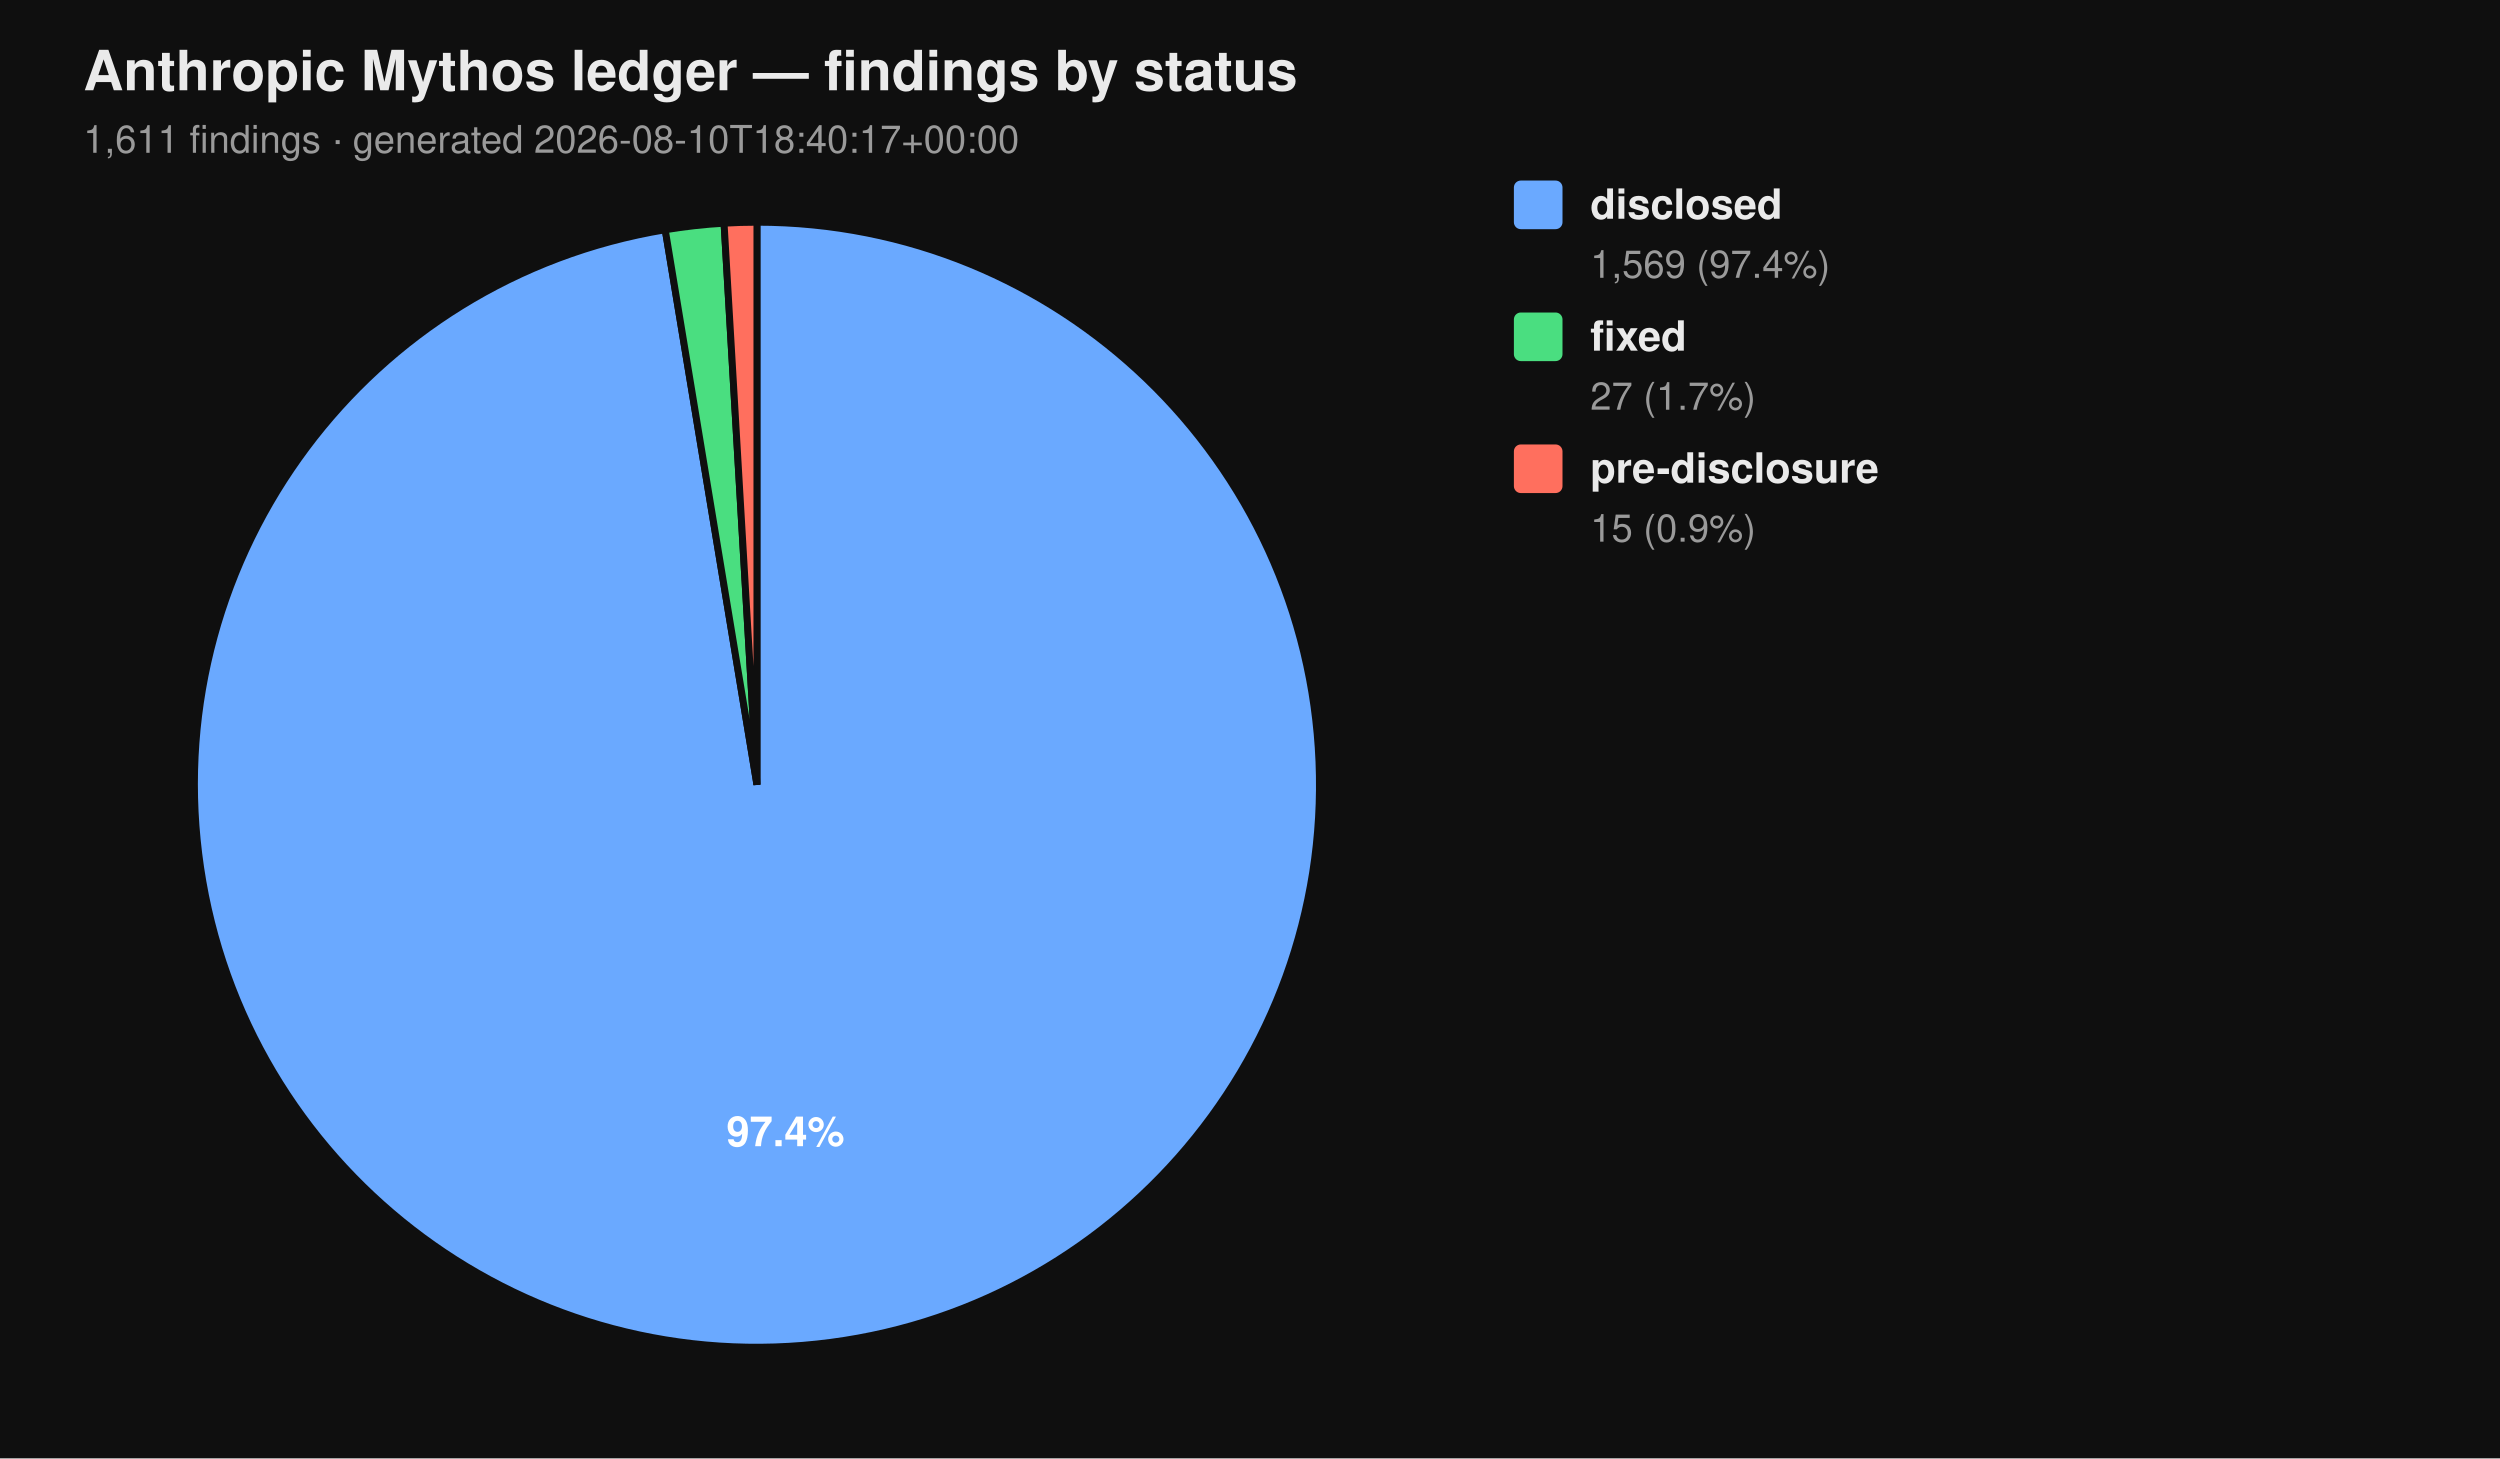
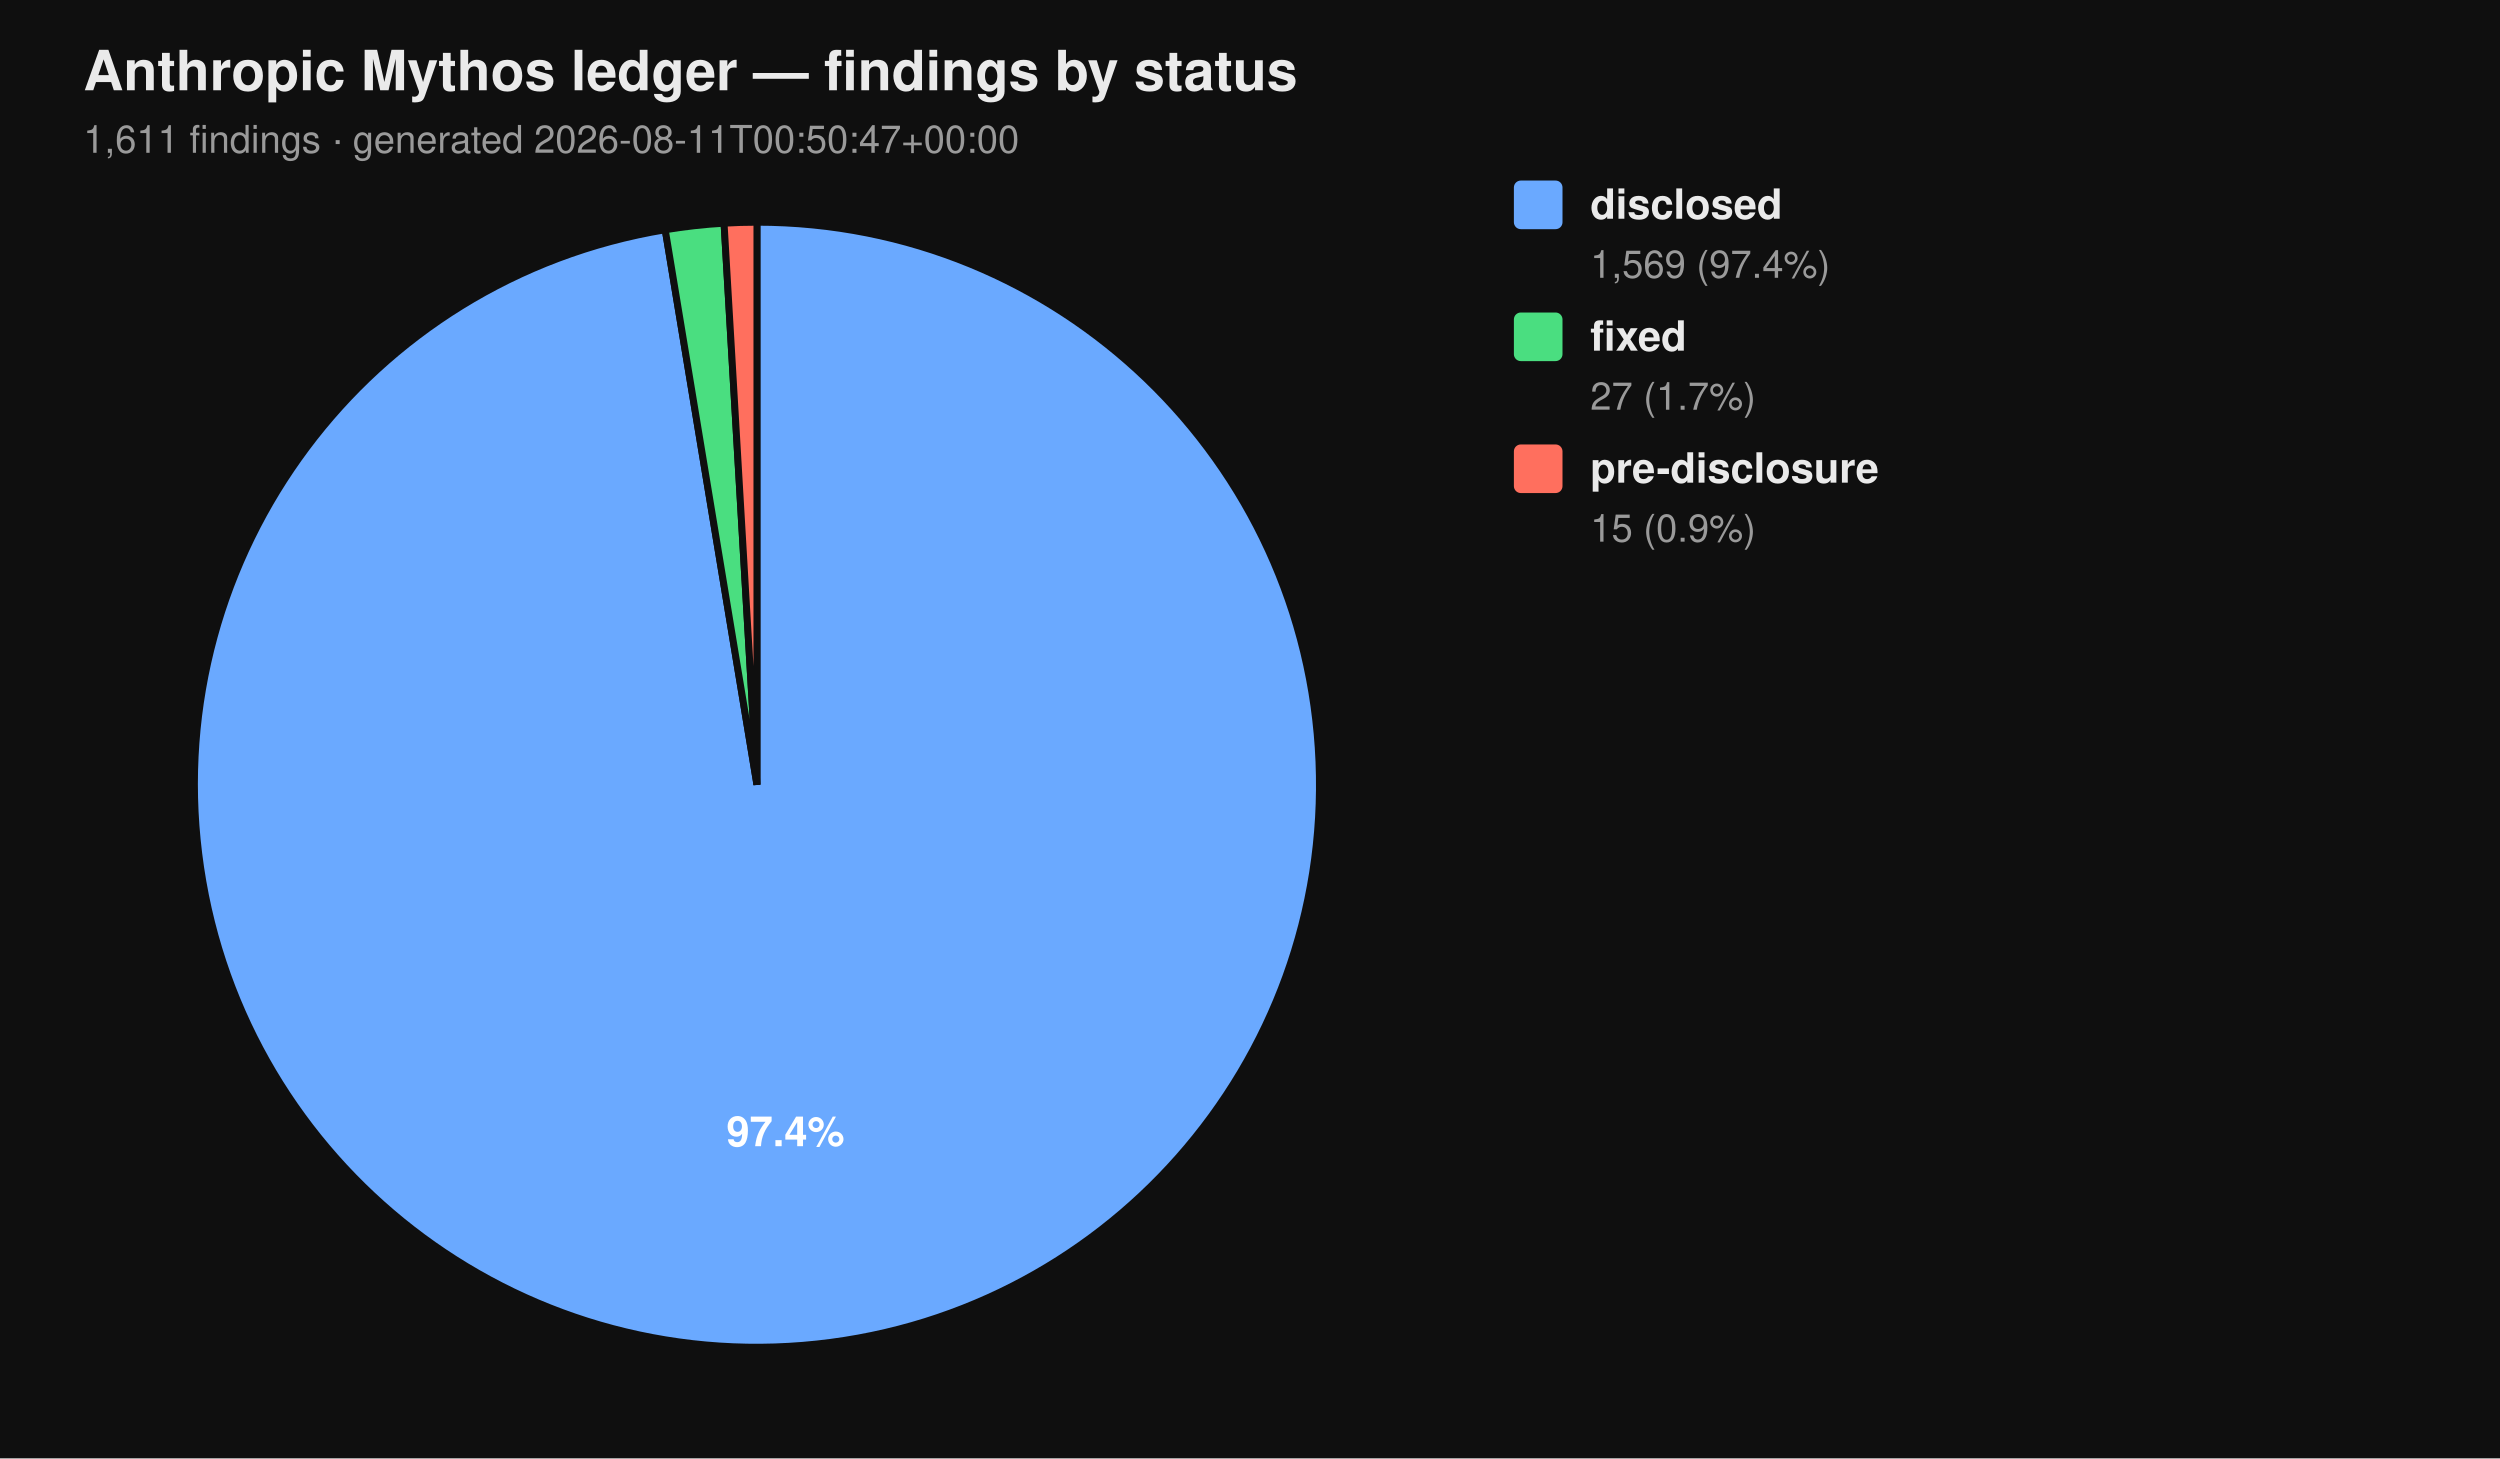
<svg xmlns="http://www.w3.org/2000/svg" viewBox="0 0 720 420" width="720" height="420" font-family="-apple-system, BlinkMacSystemFont, 'Segoe UI', Helvetica, Arial, sans-serif">
  <rect width="100%" height="100%" fill="#0f0f0f" />
  <text x="24" y="26" fill="#eaeaea" font-size="16" font-weight="700">Anthropic Mythos ledger — findings by status</text>
-   <text x="24" y="44" fill="#9a9a9a" font-size="11">1,611 findings  ·  generated 2026-08-10T18:40:17+00:00</text>
+   <text x="24" y="44" fill="#9a9a9a" font-size="11">1,611 findings  ·  generated 2026-08-11T00:50:47+00:00</text>
  <path d="M 218.00 226.00 L 218.00 64.00 A 162.00 162.00 0 1 1 191.58 66.17 Z" fill="#6aa9ff" stroke="#0f0f0f" stroke-width="2" />
  <path d="M 218.00 226.00 L 191.58 66.17 A 162.00 162.00 0 0 1 208.53 64.28 Z" fill="#4ade80" stroke="#0f0f0f" stroke-width="2" />
  <path d="M 218.00 226.00 L 208.53 64.28 A 162.00 162.00 0 0 1 218.00 64.00 Z" fill="#ff6f5e" stroke="#0f0f0f" stroke-width="2" />
  <text x="226.22" y="330.10" text-anchor="middle" fill="#ffffff" font-size="12" font-weight="700">97.4%</text>
  <rect x="436" y="52" width="14" height="14" rx="2" ry="2" fill="#6aa9ff" />
  <text x="458" y="63" fill="#eaeaea" font-size="12" font-weight="600">disclosed</text>
  <text x="458" y="80" fill="#9a9a9a" font-size="11">1,569 (97.4%)</text>
  <rect x="436" y="90" width="14" height="14" rx="2" ry="2" fill="#4ade80" />
  <text x="458" y="101" fill="#eaeaea" font-size="12" font-weight="600">fixed</text>
  <text x="458" y="118" fill="#9a9a9a" font-size="11">27 (1.7%)</text>
  <rect x="436" y="128" width="14" height="14" rx="2" ry="2" fill="#ff6f5e" />
  <text x="458" y="139" fill="#eaeaea" font-size="12" font-weight="600">pre-disclosure</text>
  <text x="458" y="156" fill="#9a9a9a" font-size="11">15 (0.9%)</text>
</svg>
